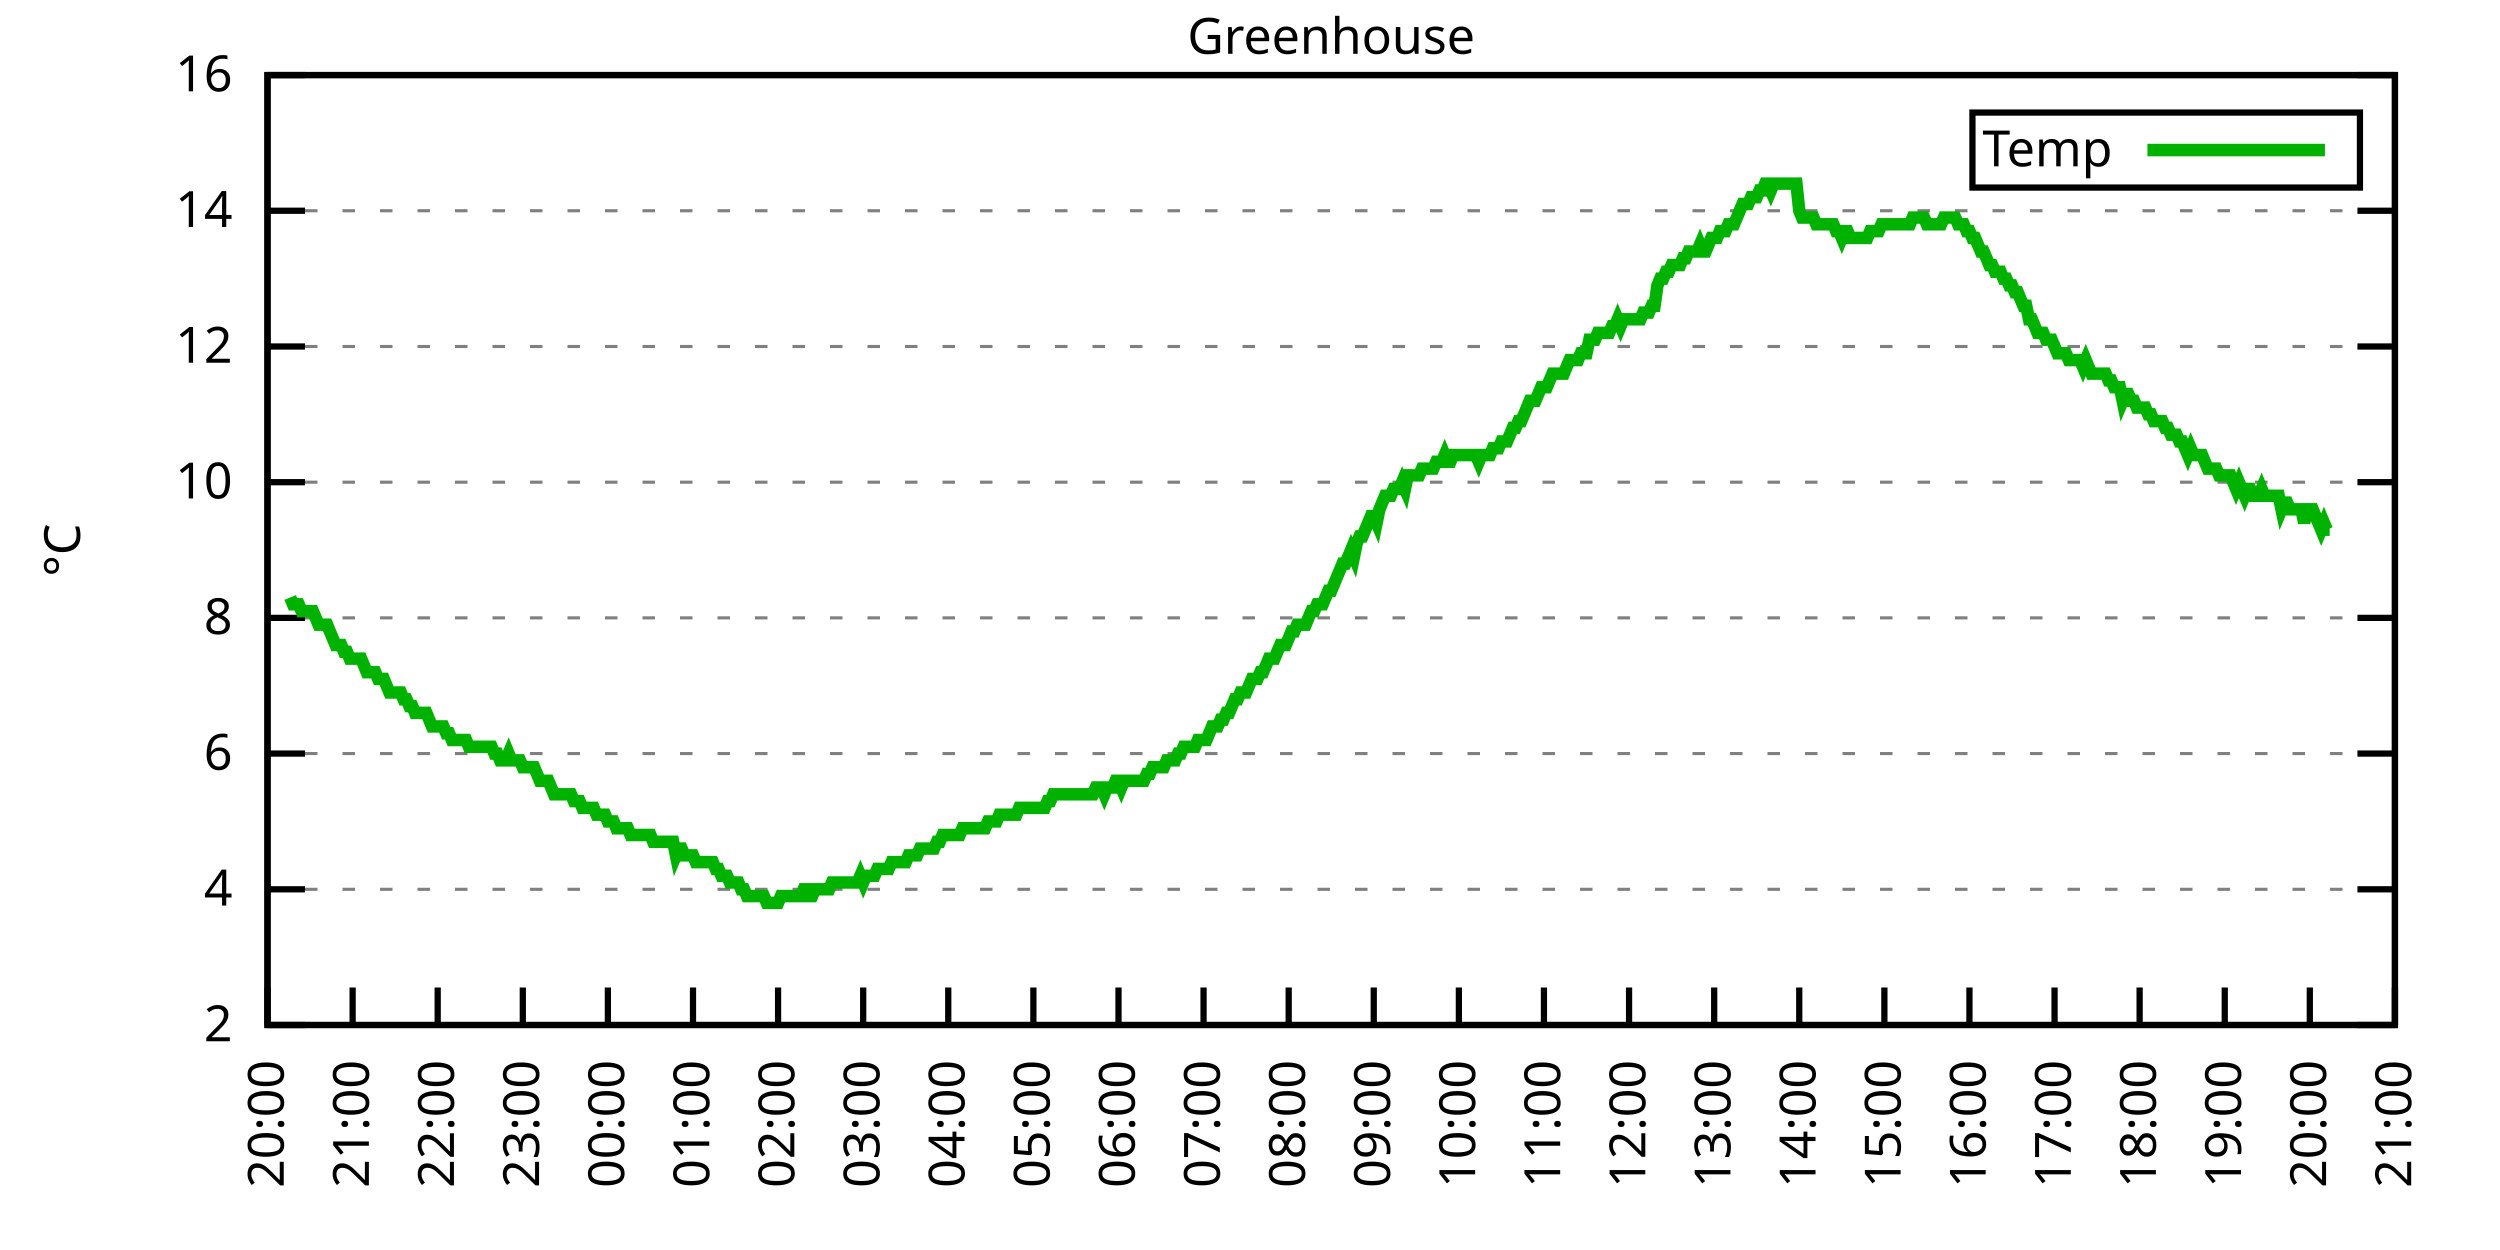
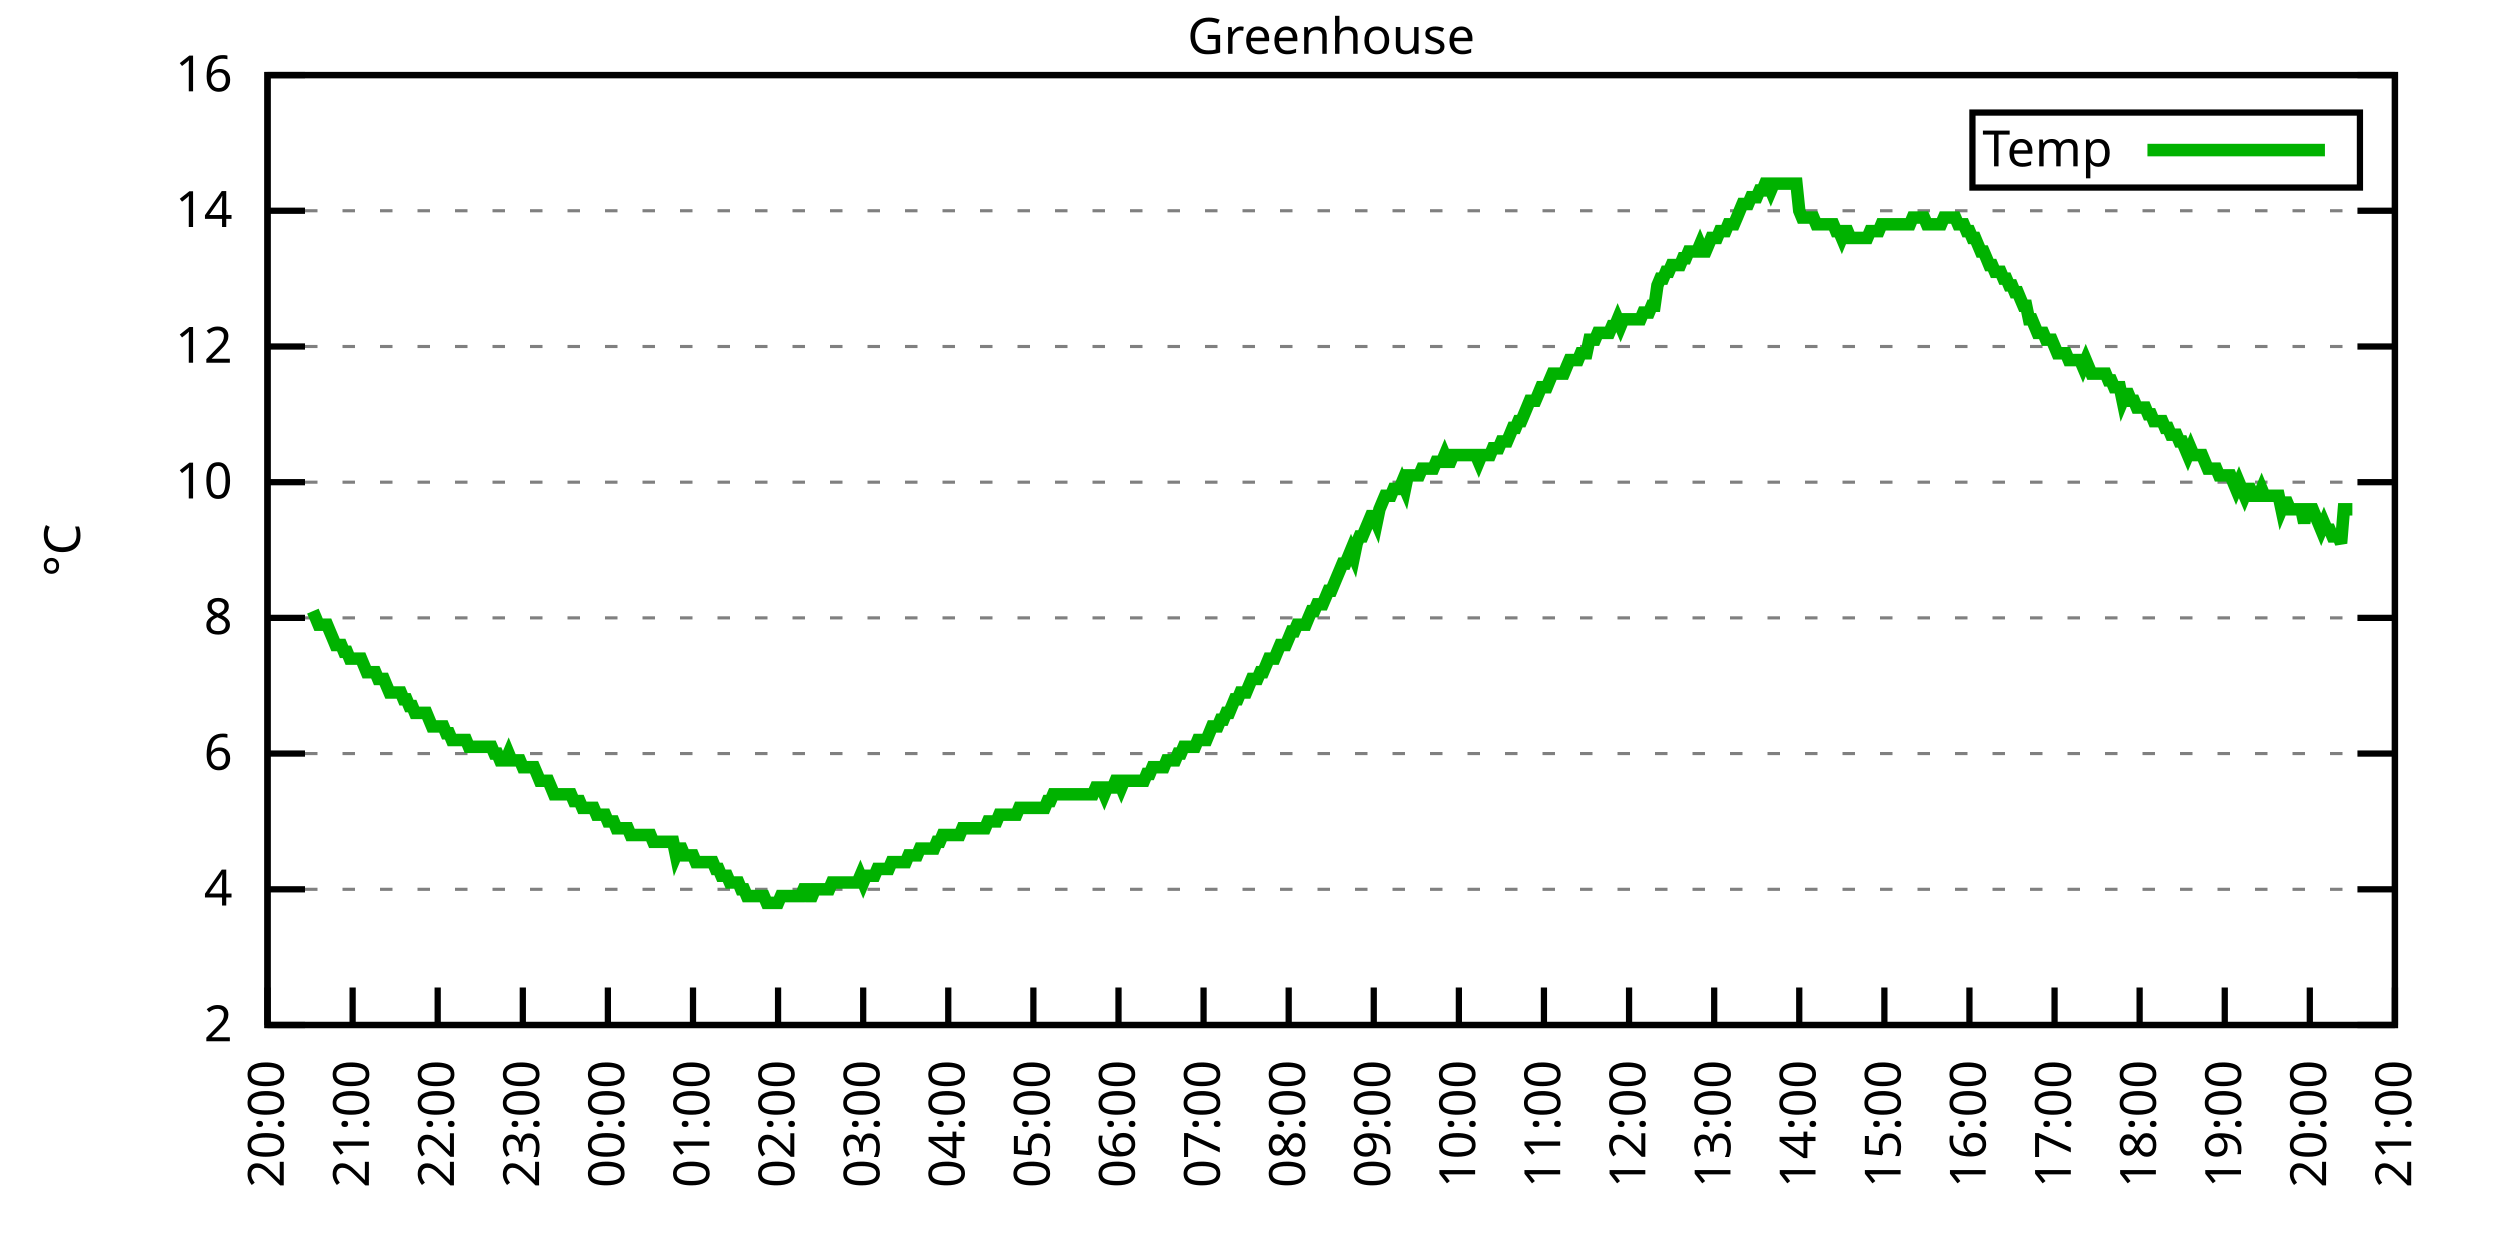
<svg xmlns="http://www.w3.org/2000/svg" xmlns:xlink="http://www.w3.org/1999/xlink" width="400" height="200" viewBox="0 0 400 200">
  <g id="gnuplot_canvas">
    <rect x="0" y="0" width="400" height="200" fill="none" />
    <defs>
      <circle id="gpDot" r="0.5" stroke-width="0.5" stroke="currentColor" />
      <path id="gpPt0" stroke-width="0.333" stroke="currentColor" d="M-1,0 h2 M0,-1 v2" />
      <path id="gpPt1" stroke-width="0.333" stroke="currentColor" d="M-1,-1 L1,1 M1,-1 L-1,1" />
      <path id="gpPt2" stroke-width="0.333" stroke="currentColor" d="M-1,0 L1,0 M0,-1 L0,1 M-1,-1 L1,1 M-1,1 L1,-1" />
      <rect id="gpPt3" stroke-width="0.333" stroke="currentColor" x="-1" y="-1" width="2" height="2" />
      <rect id="gpPt4" stroke-width="0.333" stroke="currentColor" fill="currentColor" x="-1" y="-1" width="2" height="2" />
      <circle id="gpPt5" stroke-width="0.333" stroke="currentColor" cx="0" cy="0" r="1" />
      <use xlink:href="#gpPt5" id="gpPt6" fill="currentColor" stroke="none" />
      <path id="gpPt7" stroke-width="0.333" stroke="currentColor" d="M0,-1.33 L-1.33,0.67 L1.33,0.67 z" />
      <use xlink:href="#gpPt7" id="gpPt8" fill="currentColor" stroke="none" />
      <use xlink:href="#gpPt7" id="gpPt9" stroke="currentColor" transform="rotate(180)" />
      <use xlink:href="#gpPt9" id="gpPt10" fill="currentColor" stroke="none" />
      <use xlink:href="#gpPt3" id="gpPt11" stroke="currentColor" transform="rotate(45)" />
      <use xlink:href="#gpPt11" id="gpPt12" fill="currentColor" stroke="none" />
      <path id="gpPt13" stroke-width="0.333" stroke="currentColor" d="M0,1.330 L1.265,0.411 L0.782,-1.067 L-0.782,-1.076 L-1.265,0.411 z" />
      <use xlink:href="#gpPt13" id="gpPt14" fill="currentColor" stroke="none" />
      <filter id="textbox" filterUnits="objectBoundingBox" x="0" y="0" height="1" width="1">
        <feFlood flood-color="white" flood-opacity="1" result="bgnd" />
        <feComposite in="SourceGraphic" in2="bgnd" operator="atop" />
      </filter>
      <filter id="greybox" filterUnits="objectBoundingBox" x="0" y="0" height="1" width="1">
        <feFlood flood-color="lightgrey" flood-opacity="1" result="grey" />
        <feComposite in="SourceGraphic" in2="grey" operator="atop" />
      </filter>
    </defs>
    <g fill="none" color="white" stroke="currentColor" stroke-width="1.00" stroke-linecap="butt" stroke-linejoin="miter">
</g>
    <g fill="none" color="black" stroke="currentColor" stroke-width="1.00" stroke-linecap="butt" stroke-linejoin="miter">
      <g stroke="none" shape-rendering="crispEdges">
        <polygon fill="rgb(255, 255, 255)" points="42.80,164.00 383.18,164.00 383.18,12.02 42.80,12.02 " />
      </g>
    </g>
    <g fill="none" color="black" stroke="currentColor" stroke-width="1.00" stroke-linecap="butt" stroke-linejoin="miter">
</g>
    <g fill="none" color="black" stroke="black" stroke-width="0.50" stroke-linecap="butt" stroke-linejoin="miter">
</g>
    <g fill="none" color="gray" stroke="currentColor" stroke-width="0.50" stroke-linecap="butt" stroke-linejoin="miter">
      <path stroke="gray" stroke-dasharray="2,4" class="gridline" d="M42.80,164.00 L383.19,164.00  " />
    </g>
    <g fill="none" color="gray" stroke="gray" stroke-width="1.00" stroke-linecap="butt" stroke-linejoin="miter">
</g>
    <g fill="none" color="black" stroke="currentColor" stroke-width="1.00" stroke-linecap="butt" stroke-linejoin="miter">
      <path stroke="black" d="M42.80,164.00 L48.80,164.00 M383.19,164.00 L377.19,164.00  " />
      <g transform="translate(37.20,166.60)" stroke="none" fill="black" font-family="Sans" font-size="8.00" text-anchor="end">
        <text>
          <tspan font-family="Sans"> 2</tspan>
        </text>
      </g>
    </g>
    <g fill="none" color="black" stroke="currentColor" stroke-width="1.00" stroke-linecap="butt" stroke-linejoin="miter">
</g>
    <g fill="none" color="black" stroke="black" stroke-width="0.50" stroke-linecap="butt" stroke-linejoin="miter">
</g>
    <g fill="none" color="gray" stroke="currentColor" stroke-width="0.50" stroke-linecap="butt" stroke-linejoin="miter">
      <path stroke="gray" stroke-dasharray="2,4" class="gridline" d="M42.80,142.29 L383.19,142.29  " />
    </g>
    <g fill="none" color="gray" stroke="gray" stroke-width="1.00" stroke-linecap="butt" stroke-linejoin="miter">
</g>
    <g fill="none" color="black" stroke="currentColor" stroke-width="1.00" stroke-linecap="butt" stroke-linejoin="miter">
      <path stroke="black" d="M42.80,142.29 L48.80,142.29 M383.19,142.29 L377.19,142.29  " />
      <g transform="translate(37.20,144.89)" stroke="none" fill="black" font-family="Sans" font-size="8.00" text-anchor="end">
        <text>
          <tspan font-family="Sans"> 4</tspan>
        </text>
      </g>
    </g>
    <g fill="none" color="black" stroke="currentColor" stroke-width="1.00" stroke-linecap="butt" stroke-linejoin="miter">
</g>
    <g fill="none" color="black" stroke="black" stroke-width="0.50" stroke-linecap="butt" stroke-linejoin="miter">
</g>
    <g fill="none" color="gray" stroke="currentColor" stroke-width="0.50" stroke-linecap="butt" stroke-linejoin="miter">
      <path stroke="gray" stroke-dasharray="2,4" class="gridline" d="M42.80,120.57 L383.19,120.57  " />
    </g>
    <g fill="none" color="gray" stroke="gray" stroke-width="1.00" stroke-linecap="butt" stroke-linejoin="miter">
</g>
    <g fill="none" color="black" stroke="currentColor" stroke-width="1.00" stroke-linecap="butt" stroke-linejoin="miter">
      <path stroke="black" d="M42.80,120.57 L48.80,120.57 M383.19,120.57 L377.19,120.57  " />
      <g transform="translate(37.20,123.17)" stroke="none" fill="black" font-family="Sans" font-size="8.00" text-anchor="end">
        <text>
          <tspan font-family="Sans"> 6</tspan>
        </text>
      </g>
    </g>
    <g fill="none" color="black" stroke="currentColor" stroke-width="1.00" stroke-linecap="butt" stroke-linejoin="miter">
</g>
    <g fill="none" color="black" stroke="black" stroke-width="0.50" stroke-linecap="butt" stroke-linejoin="miter">
</g>
    <g fill="none" color="gray" stroke="currentColor" stroke-width="0.50" stroke-linecap="butt" stroke-linejoin="miter">
      <path stroke="gray" stroke-dasharray="2,4" class="gridline" d="M42.80,98.86 L383.19,98.86  " />
    </g>
    <g fill="none" color="gray" stroke="gray" stroke-width="1.00" stroke-linecap="butt" stroke-linejoin="miter">
</g>
    <g fill="none" color="black" stroke="currentColor" stroke-width="1.00" stroke-linecap="butt" stroke-linejoin="miter">
      <path stroke="black" d="M42.80,98.86 L48.80,98.86 M383.19,98.86 L377.19,98.86  " />
      <g transform="translate(37.20,101.46)" stroke="none" fill="black" font-family="Sans" font-size="8.00" text-anchor="end">
        <text>
          <tspan font-family="Sans"> 8</tspan>
        </text>
      </g>
    </g>
    <g fill="none" color="black" stroke="currentColor" stroke-width="1.00" stroke-linecap="butt" stroke-linejoin="miter">
</g>
    <g fill="none" color="black" stroke="black" stroke-width="0.50" stroke-linecap="butt" stroke-linejoin="miter">
</g>
    <g fill="none" color="gray" stroke="currentColor" stroke-width="0.50" stroke-linecap="butt" stroke-linejoin="miter">
      <path stroke="gray" stroke-dasharray="2,4" class="gridline" d="M42.80,77.15 L383.19,77.15  " />
    </g>
    <g fill="none" color="gray" stroke="gray" stroke-width="1.00" stroke-linecap="butt" stroke-linejoin="miter">
</g>
    <g fill="none" color="black" stroke="currentColor" stroke-width="1.00" stroke-linecap="butt" stroke-linejoin="miter">
      <path stroke="black" d="M42.80,77.15 L48.80,77.15 M383.19,77.15 L377.19,77.15  " />
      <g transform="translate(37.20,79.75)" stroke="none" fill="black" font-family="Sans" font-size="8.00" text-anchor="end">
        <text>
          <tspan font-family="Sans"> 10</tspan>
        </text>
      </g>
    </g>
    <g fill="none" color="black" stroke="currentColor" stroke-width="1.00" stroke-linecap="butt" stroke-linejoin="miter">
</g>
    <g fill="none" color="black" stroke="black" stroke-width="0.50" stroke-linecap="butt" stroke-linejoin="miter">
</g>
    <g fill="none" color="gray" stroke="currentColor" stroke-width="0.50" stroke-linecap="butt" stroke-linejoin="miter">
      <path stroke="gray" stroke-dasharray="2,4" class="gridline" d="M42.80,55.44 L383.19,55.44  " />
    </g>
    <g fill="none" color="gray" stroke="gray" stroke-width="1.00" stroke-linecap="butt" stroke-linejoin="miter">
</g>
    <g fill="none" color="black" stroke="currentColor" stroke-width="1.00" stroke-linecap="butt" stroke-linejoin="miter">
      <path stroke="black" d="M42.80,55.44 L48.80,55.44 M383.19,55.44 L377.19,55.44  " />
      <g transform="translate(37.20,58.04)" stroke="none" fill="black" font-family="Sans" font-size="8.00" text-anchor="end">
        <text>
          <tspan font-family="Sans"> 12</tspan>
        </text>
      </g>
    </g>
    <g fill="none" color="black" stroke="currentColor" stroke-width="1.00" stroke-linecap="butt" stroke-linejoin="miter">
</g>
    <g fill="none" color="black" stroke="black" stroke-width="0.50" stroke-linecap="butt" stroke-linejoin="miter">
</g>
    <g fill="none" color="gray" stroke="currentColor" stroke-width="0.50" stroke-linecap="butt" stroke-linejoin="miter">
      <path stroke="gray" stroke-dasharray="2,4" class="gridline" d="M42.80,33.72 L383.19,33.72  " />
    </g>
    <g fill="none" color="gray" stroke="gray" stroke-width="1.00" stroke-linecap="butt" stroke-linejoin="miter">
</g>
    <g fill="none" color="black" stroke="currentColor" stroke-width="1.00" stroke-linecap="butt" stroke-linejoin="miter">
      <path stroke="black" d="M42.80,33.72 L48.80,33.72 M383.19,33.72 L377.19,33.72  " />
      <g transform="translate(37.20,36.32)" stroke="none" fill="black" font-family="Sans" font-size="8.00" text-anchor="end">
        <text>
          <tspan font-family="Sans"> 14</tspan>
        </text>
      </g>
    </g>
    <g fill="none" color="black" stroke="currentColor" stroke-width="1.00" stroke-linecap="butt" stroke-linejoin="miter">
</g>
    <g fill="none" color="black" stroke="black" stroke-width="0.50" stroke-linecap="butt" stroke-linejoin="miter">
</g>
    <g fill="none" color="gray" stroke="currentColor" stroke-width="0.50" stroke-linecap="butt" stroke-linejoin="miter">
      <path stroke="gray" stroke-dasharray="2,4" class="gridline" d="M42.80,12.01 L383.19,12.01  " />
    </g>
    <g fill="none" color="gray" stroke="gray" stroke-width="1.00" stroke-linecap="butt" stroke-linejoin="miter">
</g>
    <g fill="none" color="black" stroke="currentColor" stroke-width="1.00" stroke-linecap="butt" stroke-linejoin="miter">
      <path stroke="black" d="M42.80,12.01 L48.80,12.01 M383.19,12.01 L377.19,12.01  " />
      <g transform="translate(37.20,14.61)" stroke="none" fill="black" font-family="Sans" font-size="8.00" text-anchor="end">
        <text>
          <tspan font-family="Sans"> 16</tspan>
        </text>
      </g>
    </g>
    <g fill="none" color="black" stroke="currentColor" stroke-width="1.00" stroke-linecap="butt" stroke-linejoin="miter">
      <path stroke="black" d="M42.80,164.00 L42.80,158.00  " />
      <g transform="translate(45.40,169.60) rotate(270.00)" stroke="none" fill="black" font-family="Sans" font-size="8.00" text-anchor="end">
        <text>
          <tspan font-family="Sans">20:00</tspan>
        </text>
      </g>
    </g>
    <g fill="none" color="black" stroke="currentColor" stroke-width="1.00" stroke-linecap="butt" stroke-linejoin="miter">
      <path stroke="black" d="M56.42,164.00 L56.42,158.00  " />
      <g transform="translate(59.02,169.60) rotate(270.00)" stroke="none" fill="black" font-family="Sans" font-size="8.00" text-anchor="end">
        <text>
          <tspan font-family="Sans">21:00</tspan>
        </text>
      </g>
    </g>
    <g fill="none" color="black" stroke="currentColor" stroke-width="1.00" stroke-linecap="butt" stroke-linejoin="miter">
      <path stroke="black" d="M70.03,164.00 L70.03,158.00  " />
      <g transform="translate(72.63,169.60) rotate(270.00)" stroke="none" fill="black" font-family="Sans" font-size="8.00" text-anchor="end">
        <text>
          <tspan font-family="Sans">22:00</tspan>
        </text>
      </g>
    </g>
    <g fill="none" color="black" stroke="currentColor" stroke-width="1.00" stroke-linecap="butt" stroke-linejoin="miter">
      <path stroke="black" d="M83.65,164.00 L83.65,158.00  " />
      <g transform="translate(86.25,169.60) rotate(270.00)" stroke="none" fill="black" font-family="Sans" font-size="8.00" text-anchor="end">
        <text>
          <tspan font-family="Sans">23:00</tspan>
        </text>
      </g>
    </g>
    <g fill="none" color="black" stroke="currentColor" stroke-width="1.00" stroke-linecap="butt" stroke-linejoin="miter">
      <path stroke="black" d="M97.26,164.00 L97.26,158.00  " />
      <g transform="translate(99.86,169.60) rotate(270.00)" stroke="none" fill="black" font-family="Sans" font-size="8.00" text-anchor="end">
        <text>
          <tspan font-family="Sans">00:00</tspan>
        </text>
      </g>
    </g>
    <g fill="none" color="black" stroke="currentColor" stroke-width="1.00" stroke-linecap="butt" stroke-linejoin="miter">
      <path stroke="black" d="M110.88,164.00 L110.88,158.00  " />
      <g transform="translate(113.48,169.60) rotate(270.00)" stroke="none" fill="black" font-family="Sans" font-size="8.00" text-anchor="end">
        <text>
          <tspan font-family="Sans">01:00</tspan>
        </text>
      </g>
    </g>
    <g fill="none" color="black" stroke="currentColor" stroke-width="1.00" stroke-linecap="butt" stroke-linejoin="miter">
      <path stroke="black" d="M124.49,164.00 L124.49,158.00  " />
      <g transform="translate(127.09,169.60) rotate(270.00)" stroke="none" fill="black" font-family="Sans" font-size="8.00" text-anchor="end">
        <text>
          <tspan font-family="Sans">02:00</tspan>
        </text>
      </g>
    </g>
    <g fill="none" color="black" stroke="currentColor" stroke-width="1.00" stroke-linecap="butt" stroke-linejoin="miter">
      <path stroke="black" d="M138.11,164.00 L138.11,158.00  " />
      <g transform="translate(140.71,169.60) rotate(270.00)" stroke="none" fill="black" font-family="Sans" font-size="8.00" text-anchor="end">
        <text>
          <tspan font-family="Sans">03:00</tspan>
        </text>
      </g>
    </g>
    <g fill="none" color="black" stroke="currentColor" stroke-width="1.00" stroke-linecap="butt" stroke-linejoin="miter">
      <path stroke="black" d="M151.72,164.00 L151.72,158.00  " />
      <g transform="translate(154.32,169.60) rotate(270.00)" stroke="none" fill="black" font-family="Sans" font-size="8.00" text-anchor="end">
        <text>
          <tspan font-family="Sans">04:00</tspan>
        </text>
      </g>
    </g>
    <g fill="none" color="black" stroke="currentColor" stroke-width="1.00" stroke-linecap="butt" stroke-linejoin="miter">
      <path stroke="black" d="M165.34,164.00 L165.34,158.00  " />
      <g transform="translate(167.94,169.60) rotate(270.00)" stroke="none" fill="black" font-family="Sans" font-size="8.00" text-anchor="end">
        <text>
          <tspan font-family="Sans">05:00</tspan>
        </text>
      </g>
    </g>
    <g fill="none" color="black" stroke="currentColor" stroke-width="1.00" stroke-linecap="butt" stroke-linejoin="miter">
      <path stroke="black" d="M178.96,164.00 L178.96,158.00  " />
      <g transform="translate(181.56,169.60) rotate(270.00)" stroke="none" fill="black" font-family="Sans" font-size="8.00" text-anchor="end">
        <text>
          <tspan font-family="Sans">06:00</tspan>
        </text>
      </g>
    </g>
    <g fill="none" color="black" stroke="currentColor" stroke-width="1.00" stroke-linecap="butt" stroke-linejoin="miter">
      <path stroke="black" d="M192.57,164.00 L192.57,158.00  " />
      <g transform="translate(195.17,169.60) rotate(270.00)" stroke="none" fill="black" font-family="Sans" font-size="8.00" text-anchor="end">
        <text>
          <tspan font-family="Sans">07:00</tspan>
        </text>
      </g>
    </g>
    <g fill="none" color="black" stroke="currentColor" stroke-width="1.00" stroke-linecap="butt" stroke-linejoin="miter">
      <path stroke="black" d="M206.19,164.00 L206.19,158.00  " />
      <g transform="translate(208.79,169.60) rotate(270.00)" stroke="none" fill="black" font-family="Sans" font-size="8.00" text-anchor="end">
        <text>
          <tspan font-family="Sans">08:00</tspan>
        </text>
      </g>
    </g>
    <g fill="none" color="black" stroke="currentColor" stroke-width="1.00" stroke-linecap="butt" stroke-linejoin="miter">
      <path stroke="black" d="M219.80,164.00 L219.80,158.00  " />
      <g transform="translate(222.40,169.60) rotate(270.00)" stroke="none" fill="black" font-family="Sans" font-size="8.00" text-anchor="end">
        <text>
          <tspan font-family="Sans">09:00</tspan>
        </text>
      </g>
    </g>
    <g fill="none" color="black" stroke="currentColor" stroke-width="1.00" stroke-linecap="butt" stroke-linejoin="miter">
      <path stroke="black" d="M233.42,164.00 L233.42,158.00  " />
      <g transform="translate(236.02,169.60) rotate(270.00)" stroke="none" fill="black" font-family="Sans" font-size="8.00" text-anchor="end">
        <text>
          <tspan font-family="Sans">10:00</tspan>
        </text>
      </g>
    </g>
    <g fill="none" color="black" stroke="currentColor" stroke-width="1.00" stroke-linecap="butt" stroke-linejoin="miter">
      <path stroke="black" d="M247.03,164.00 L247.03,158.00  " />
      <g transform="translate(249.63,169.60) rotate(270.00)" stroke="none" fill="black" font-family="Sans" font-size="8.00" text-anchor="end">
        <text>
          <tspan font-family="Sans">11:00</tspan>
        </text>
      </g>
    </g>
    <g fill="none" color="black" stroke="currentColor" stroke-width="1.00" stroke-linecap="butt" stroke-linejoin="miter">
      <path stroke="black" d="M260.65,164.00 L260.65,158.00  " />
      <g transform="translate(263.25,169.60) rotate(270.00)" stroke="none" fill="black" font-family="Sans" font-size="8.00" text-anchor="end">
        <text>
          <tspan font-family="Sans">12:00</tspan>
        </text>
      </g>
    </g>
    <g fill="none" color="black" stroke="currentColor" stroke-width="1.00" stroke-linecap="butt" stroke-linejoin="miter">
      <path stroke="black" d="M274.27,164.00 L274.27,158.00  " />
      <g transform="translate(276.87,169.60) rotate(270.00)" stroke="none" fill="black" font-family="Sans" font-size="8.00" text-anchor="end">
        <text>
          <tspan font-family="Sans">13:00</tspan>
        </text>
      </g>
    </g>
    <g fill="none" color="black" stroke="currentColor" stroke-width="1.00" stroke-linecap="butt" stroke-linejoin="miter">
      <path stroke="black" d="M287.88,164.00 L287.88,158.00  " />
      <g transform="translate(290.48,169.60) rotate(270.00)" stroke="none" fill="black" font-family="Sans" font-size="8.00" text-anchor="end">
        <text>
          <tspan font-family="Sans">14:00</tspan>
        </text>
      </g>
    </g>
    <g fill="none" color="black" stroke="currentColor" stroke-width="1.00" stroke-linecap="butt" stroke-linejoin="miter">
      <path stroke="black" d="M301.50,164.00 L301.50,158.00  " />
      <g transform="translate(304.10,169.60) rotate(270.00)" stroke="none" fill="black" font-family="Sans" font-size="8.00" text-anchor="end">
        <text>
          <tspan font-family="Sans">15:00</tspan>
        </text>
      </g>
    </g>
    <g fill="none" color="black" stroke="currentColor" stroke-width="1.00" stroke-linecap="butt" stroke-linejoin="miter">
      <path stroke="black" d="M315.11,164.00 L315.11,158.00  " />
      <g transform="translate(317.71,169.60) rotate(270.00)" stroke="none" fill="black" font-family="Sans" font-size="8.00" text-anchor="end">
        <text>
          <tspan font-family="Sans">16:00</tspan>
        </text>
      </g>
    </g>
    <g fill="none" color="black" stroke="currentColor" stroke-width="1.00" stroke-linecap="butt" stroke-linejoin="miter">
      <path stroke="black" d="M328.73,164.00 L328.73,158.00  " />
      <g transform="translate(331.33,169.60) rotate(270.00)" stroke="none" fill="black" font-family="Sans" font-size="8.00" text-anchor="end">
        <text>
          <tspan font-family="Sans">17:00</tspan>
        </text>
      </g>
    </g>
    <g fill="none" color="black" stroke="currentColor" stroke-width="1.00" stroke-linecap="butt" stroke-linejoin="miter">
      <path stroke="black" d="M342.34,164.00 L342.34,158.00  " />
      <g transform="translate(344.94,169.60) rotate(270.00)" stroke="none" fill="black" font-family="Sans" font-size="8.00" text-anchor="end">
        <text>
          <tspan font-family="Sans">18:00</tspan>
        </text>
      </g>
    </g>
    <g fill="none" color="black" stroke="currentColor" stroke-width="1.00" stroke-linecap="butt" stroke-linejoin="miter">
      <path stroke="black" d="M355.96,164.00 L355.96,158.00  " />
      <g transform="translate(358.56,169.60) rotate(270.00)" stroke="none" fill="black" font-family="Sans" font-size="8.00" text-anchor="end">
        <text>
          <tspan font-family="Sans">19:00</tspan>
        </text>
      </g>
    </g>
    <g fill="none" color="black" stroke="currentColor" stroke-width="1.00" stroke-linecap="butt" stroke-linejoin="miter">
      <path stroke="black" d="M369.57,164.00 L369.57,158.00  " />
      <g transform="translate(372.17,169.60) rotate(270.00)" stroke="none" fill="black" font-family="Sans" font-size="8.00" text-anchor="end">
        <text>
          <tspan font-family="Sans">20:00</tspan>
        </text>
      </g>
    </g>
    <g fill="none" color="black" stroke="currentColor" stroke-width="1.00" stroke-linecap="butt" stroke-linejoin="miter">
      <path stroke="black" d="M383.19,164.00 L383.19,158.00  " />
      <g transform="translate(385.79,169.60) rotate(270.00)" stroke="none" fill="black" font-family="Sans" font-size="8.00" text-anchor="end">
        <text>
          <tspan font-family="Sans">21:00</tspan>
        </text>
      </g>
    </g>
    <g fill="none" color="black" stroke="currentColor" stroke-width="1.00" stroke-linecap="butt" stroke-linejoin="miter">
</g>
    <g fill="none" color="black" stroke="currentColor" stroke-width="1.00" stroke-linecap="butt" stroke-linejoin="miter">
      <path stroke="black" d="M42.80,12.01 L42.80,164.00 L383.19,164.00 L383.19,12.01 L42.80,12.01 Z  " />
    </g>
    <g fill="none" color="black" stroke="currentColor" stroke-width="1.00" stroke-linecap="butt" stroke-linejoin="miter">
</g>
    <g fill="none" color="black" stroke="currentColor" stroke-width="1.00" stroke-linecap="butt" stroke-linejoin="miter">
      <path stroke="black" d="M315.59,30.01 L315.59,18.01 L377.59,18.01 L377.59,30.01 L315.59,30.01 Z  " />
    </g>
    <g id="Greenhouse_plot_1">
      <g fill="none" color="white" stroke="black" stroke-width="2.00" stroke-linecap="butt" stroke-linejoin="miter">
</g>
      <g fill="none" color="black" stroke="currentColor" stroke-width="2.00" stroke-linecap="butt" stroke-linejoin="miter">
        <g transform="translate(337.99,26.61)" stroke="none" fill="black" font-family="Sans" font-size="8.00" text-anchor="end">
          <text>
            <tspan font-family="Sans">Temp</tspan>
          </text>
        </g>
      </g>
      <g fill="none" color="black" stroke="currentColor" stroke-width="2.00" stroke-linecap="butt" stroke-linejoin="miter">
-         <path stroke="rgb(  0, 178,   0)" d="M343.59,24.01 L371.99,24.01 M46.43,95.60 L46.88,96.69 L47.34,96.69 L47.79,96.69 L48.25,97.78 L48.70,97.78   L49.15,97.78 L49.61,97.78 L50.06,97.78 L50.52,98.86 L50.97,99.95 L51.42,99.95 L51.88,99.95 L52.33,99.95   L52.78,101.03 L53.24,102.12 L53.69,103.20 L54.15,103.20 L54.60,103.20 L55.05,104.29 L55.51,104.29 L55.96,105.38   L56.42,105.38 L56.87,105.38 L57.32,105.38 L57.78,105.38 L58.23,106.46 L58.68,107.55 L59.14,107.55 L59.59,107.55   L60.05,107.55 L60.50,108.63 L60.95,108.63 L61.41,108.63 L61.86,109.72 L62.32,110.80 L62.77,110.80 L63.22,110.80   L63.68,110.80 L64.13,110.80 L64.58,111.89 L65.04,111.89 L65.49,112.97 L65.95,112.97 L66.40,114.06 L66.85,114.06   L67.31,114.06 L67.76,114.06 L68.22,114.06 L68.67,115.15 L69.12,116.23 L69.58,116.23 L70.03,116.23 L70.49,116.23   L70.94,116.23 L71.39,117.32 L71.85,117.32 L72.30,118.40 L72.75,118.40 L73.21,118.40 L73.66,118.40 L74.12,118.40   L74.57,118.40 L75.02,119.49 L75.48,119.49 L75.93,119.49 L76.39,119.49 L76.84,119.49 L77.29,119.49 L77.75,119.49   L78.20,119.49 L78.65,119.49 L79.11,120.57 L79.56,120.57 L80.02,121.66 L80.47,121.66 L80.92,121.66 L81.38,120.57   L81.83,121.66 L82.29,121.66 L82.74,121.66 L83.19,121.66 L83.65,122.75 L84.10,122.75 L84.55,122.75 L85.01,122.75   L85.46,122.75 L85.92,123.83 L86.37,124.92 L86.82,124.92 L87.28,124.92 L87.73,124.92 L88.19,126.00 L88.64,127.09   L89.09,127.09 L89.55,127.09 L90.00,127.09 L90.45,127.09 L90.91,127.09 L91.36,127.09 L91.82,128.17 L92.27,128.17   L92.72,128.17 L93.18,129.26 L93.63,129.26 L94.09,129.26 L94.54,129.26 L94.99,129.26 L95.45,130.35 L95.90,130.35   L96.35,130.35 L96.81,130.35 L97.26,131.43 L97.72,131.43 L98.17,131.43 L98.62,132.52 L99.08,132.52 L99.53,132.52   L99.99,132.52 L100.44,132.52 L100.89,133.60 L101.35,133.60 L101.80,133.60 L102.25,133.60 L102.71,133.60 L103.16,133.60   L103.62,133.60 L104.07,133.60 L104.52,134.69 L104.98,134.69 L105.43,134.69 L105.89,134.69 L106.34,134.69 L106.79,134.69   L107.25,134.69 L107.70,134.69 L108.15,136.86 L108.61,135.77 L109.06,135.77 L109.52,136.86 L109.97,136.86 L110.42,136.86   L110.88,136.86 L111.33,137.94 L111.79,137.94 L112.24,137.94 L112.69,137.94 L113.15,137.94 L113.60,137.94 L114.05,137.94   L114.51,139.03 L114.96,139.03 L115.42,140.12 L115.87,140.12 L116.32,140.12 L116.78,141.20 L117.23,141.20 L117.69,141.20   L118.14,141.20 L118.59,142.29 L119.05,142.29 L119.50,143.37 L119.96,143.37 L120.41,143.37 L120.86,143.37 L121.32,143.37   L121.77,143.37 L122.22,143.37 L122.68,144.46 L123.13,144.46 L123.59,144.46 L124.04,144.46 L124.49,144.46 L124.95,143.37   L125.40,143.37 L125.86,143.37 L126.31,143.37 L126.76,143.37 L127.22,143.37 L127.67,143.37 L128.12,143.37 L128.58,142.29   L129.03,142.29 L129.49,143.37 L129.94,143.37 L130.39,142.29 L130.85,142.29 L131.30,142.29 L131.76,142.29 L132.21,142.29   L132.66,142.29 L133.12,141.20 L133.57,141.20 L134.02,141.20 L134.48,141.20 L134.93,141.20 L135.39,141.20 L135.84,141.20   L136.29,141.20 L136.75,141.20 L137.20,141.20 L137.66,140.12 L138.11,141.20 L138.56,140.12 L139.02,140.12 L139.47,140.12   L139.92,140.12 L140.38,139.03 L140.83,139.03 L141.29,139.03 L141.74,139.03 L142.19,139.03 L142.65,137.94 L143.10,137.94   L143.56,137.94 L144.01,137.94 L144.46,137.94 L144.92,137.94 L145.37,136.86 L145.82,136.86 L146.28,136.86 L146.73,136.86   L147.19,135.77 L147.64,135.77 L148.09,135.77 L148.55,135.77 L149.00,135.77 L149.46,135.77 L149.91,134.69 L150.36,134.69   L150.82,133.60 L151.27,133.60 L151.72,133.60 L152.18,133.60 L152.63,133.60 L153.09,133.60 L153.54,133.60 L153.99,132.52   L154.45,132.52 L154.90,132.52 L155.36,132.52 L155.81,132.52 L156.26,132.52 L156.72,132.52 L157.17,132.52 L157.62,132.52   L158.08,131.43 L158.53,131.43 L158.99,131.43 L159.44,131.43 L159.89,130.35 L160.35,130.35 L160.80,130.35 L161.26,130.35   L161.71,130.35 L162.16,130.35 L162.62,130.35 L163.07,129.26 L163.52,129.26 L163.98,129.26 L164.43,129.26 L164.89,129.26   L165.34,129.26 L165.79,129.26 L166.25,129.26 L166.70,129.26 L167.16,129.26 L167.61,128.17 L168.06,128.17 L168.52,127.09   L168.97,127.09 L169.43,127.09 L169.88,127.09 L170.33,127.09 L170.79,127.09 L171.24,127.09 L171.69,127.09 L172.15,127.09   L172.60,127.09 L173.06,127.09 L173.51,127.09 L173.96,127.09 L174.42,127.09 L174.87,127.09 L175.33,126.00 L175.78,126.00   L176.23,126.00 L176.69,127.09 L177.14,126.00 L177.59,126.00 L178.05,126.00 L178.50,124.92 L178.96,124.92 L179.41,126.00   L179.86,124.92 L180.32,124.92 L180.77,124.92 L181.23,124.92 L181.68,124.92 L182.13,124.92 L182.59,124.92 L183.04,124.92   L183.49,123.83 L183.95,123.83 L184.40,122.75 L184.86,122.75 L185.31,122.75 L185.76,122.75 L186.22,122.75 L186.67,121.66   L187.13,121.66 L187.58,121.66 L188.03,121.66 L188.49,120.57 L188.94,120.57 L189.39,119.49 L189.85,119.49 L190.30,119.49   L190.76,119.49 L191.21,119.49 L191.66,118.40 L192.12,118.40 L192.57,118.40 L193.03,118.40 L193.48,117.32 L193.93,116.23   L194.39,116.23 L194.84,116.23 L195.29,115.15 L195.75,115.15 L196.20,114.06 L196.66,114.06 L197.11,112.97 L197.56,111.89   L198.02,111.89 L198.47,110.80 L198.93,110.80 L199.38,110.80 L199.83,109.72 L200.29,108.63 L200.74,108.63 L201.19,108.63   L201.65,107.55 L202.10,107.55 L202.56,106.46 L203.01,105.38 L203.46,105.38 L203.92,105.38 L204.37,104.29 L204.83,103.20   L205.28,103.20 L205.73,103.20 L206.19,102.12 L206.64,101.03 L207.09,101.03 L207.55,99.95 L208.00,99.95 L208.46,99.95   L208.91,99.95 L209.36,98.86 L209.82,97.78 L210.27,97.78 L210.73,96.69 L211.18,96.69 L211.63,96.69 L212.09,95.60   L212.54,94.52 L213.00,94.52 L213.45,93.43 L213.90,92.35 L214.36,91.26 L214.81,90.18 L215.26,90.18 L215.72,89.09   L216.17,88.00 L216.63,89.09 L217.08,86.92 L217.53,85.83 L217.99,85.83 L218.44,84.75 L218.90,83.66 L219.35,82.58   L219.80,82.58 L220.26,83.66 L220.71,81.49 L221.16,80.41 L221.62,79.32 L222.07,79.32 L222.53,79.32 L222.98,78.23   L223.43,78.23 L223.89,78.23 L224.34,77.15 L224.80,78.23 L225.25,76.06 L225.70,76.06 L226.16,76.06 L226.61,76.06   L227.06,76.06 L227.52,74.98 L227.97,74.98 L228.43,74.98 L228.88,74.98 L229.33,74.98 L229.79,73.89 L230.24,73.89   L230.70,73.89 L231.15,72.81 L231.60,73.89 L232.06,73.89 L232.51,72.81 L232.96,72.81 L233.42,72.81 L233.87,72.81   L234.33,72.81 L234.78,72.81 L235.23,72.81 L235.69,72.81 L236.14,72.81 L236.60,73.89 L237.05,72.81 L237.50,72.81   L237.96,72.81 L238.41,72.81 L238.86,71.72 L239.32,71.72 L239.77,71.72 L240.23,70.63 L240.68,70.63 L241.13,70.63   L241.59,69.55 L242.04,68.46 L242.50,68.46 L242.95,67.38 L243.40,67.38 L243.86,66.29 L244.31,65.21 L244.76,64.12   L245.22,64.12 L245.67,64.12 L246.13,63.04 L246.58,61.95 L247.03,61.95 L247.49,61.95 L247.94,60.86 L248.40,59.78   L248.85,59.78 L249.30,59.78 L249.76,59.78 L250.21,59.78 L250.66,58.69 L251.12,57.61 L251.57,57.61 L252.03,57.61   L252.48,57.61 L252.93,56.52 L253.39,56.52 L253.84,56.52 L254.30,54.35 L254.75,54.35 L255.20,54.35 L255.66,53.26   L256.11,53.26 L256.56,53.26 L257.02,53.26 L257.47,53.26 L257.93,52.18 L258.38,52.18 L258.83,51.09 L259.29,52.18   L259.74,51.09 L260.20,51.09 L260.65,51.09 L261.10,51.09 L261.56,51.09 L262.01,51.09 L262.47,51.09 L262.92,50.01   L263.37,50.01 L263.83,50.01 L264.28,48.92 L264.73,48.92 L265.19,45.66 L265.64,44.58 L266.10,44.58 L266.55,43.49   L267.00,43.49 L267.46,42.41 L267.91,42.41 L268.37,42.41 L268.82,42.41 L269.27,41.32 L269.73,41.32 L270.18,40.24   L270.63,40.24 L271.09,40.24 L271.54,40.24 L272.00,39.15 L272.45,40.24 L272.90,40.24 L273.36,39.15 L273.81,38.07   L274.27,38.07 L274.72,38.07 L275.17,36.98 L275.63,36.98 L276.08,36.98 L276.53,35.89 L276.99,35.89 L277.44,35.89   L277.90,34.81 L278.35,33.72 L278.80,32.64 L279.26,32.64 L279.71,32.64 L280.17,31.55 L280.62,31.55 L281.07,31.55   L281.53,30.47 L281.98,30.47 L282.43,29.38 L282.89,29.38 L283.34,30.47 L283.80,29.38 L284.25,29.38 L284.70,29.38   L285.16,29.38 L285.61,29.38 L286.07,29.38 L286.52,29.38 L286.97,29.38 L287.43,29.38 L287.88,33.72 L288.33,34.81   L288.79,34.81 L289.24,34.81 L289.70,34.81 L290.15,34.81 L290.60,35.89 L291.06,35.89 L291.51,35.89 L291.97,35.89   L292.42,35.89 L292.87,35.89 L293.33,35.89 L293.78,36.98 L294.23,36.98 L294.69,38.07 L295.14,36.98 L295.60,36.98   L296.05,38.07 L296.50,38.07 L296.96,38.07 L297.41,38.07 L297.87,38.07 L298.32,38.07 L298.77,38.07 L299.23,36.98   L299.68,36.98 L300.13,36.98 L300.59,36.98 L301.04,35.89 L301.50,35.89 L301.95,35.89 L302.40,35.89 L302.86,35.89   L303.31,35.89 L303.77,35.89 L304.22,35.89 L304.67,35.89 L305.13,35.89 L305.58,35.89 L306.03,34.81 L306.49,34.81   L306.94,34.81 L307.40,34.81 L307.85,34.81 L308.30,35.89 L308.76,35.89 L309.21,35.89 L309.67,35.89 L310.12,35.89   L310.57,35.89 L311.03,34.81 L311.48,34.81 L311.94,34.81 L312.39,34.81 L312.84,34.81 L313.30,35.89 L313.75,35.89   L314.20,35.89 L314.66,36.98 L315.11,36.98 L315.57,38.07 L316.02,38.07 L316.47,39.15 L316.93,40.24 L317.38,40.24   L317.84,41.32 L318.29,42.41 L318.74,42.41 L319.20,43.49 L319.65,43.49 L320.10,43.49 L320.56,44.58 L321.01,44.58   L321.47,45.66 L321.92,45.66 L322.37,46.75 L322.83,46.75 L323.28,47.84 L323.74,48.92 L324.19,48.92 L324.64,51.09   L325.10,51.09 L325.55,52.18 L326.00,53.26 L326.46,53.26 L326.91,53.26 L327.37,54.35 L327.82,54.35 L328.27,54.35   L328.73,55.44 L329.18,56.52 L329.64,56.52 L330.09,56.52 L330.54,56.52 L331.00,57.61 L331.45,57.61 L331.90,57.61   L332.36,57.61 L332.81,57.61 L333.27,58.69 L333.72,57.61 L334.17,58.69 L334.63,59.78 L335.08,59.78 L335.54,59.78   L335.99,59.78 L336.44,59.78 L336.90,59.78 L337.35,60.86 L337.80,60.86 L338.26,61.95 L338.71,61.95 L339.17,61.95   L339.62,64.12 L340.07,63.04 L340.53,63.04 L340.98,64.12 L341.44,64.12 L341.89,65.21 L342.34,65.21 L342.80,65.21   L343.25,65.21 L343.70,66.29 L344.16,66.29 L344.61,67.38 L345.07,67.38 L345.52,67.38 L345.97,67.38 L346.43,68.46   L346.88,68.46 L347.34,69.55 L347.79,69.55 L348.24,69.55 L348.70,70.63 L349.15,70.63 L349.60,71.72 L350.06,72.81   L350.51,71.72 L350.97,72.81 L351.42,72.81 L351.87,72.81 L352.33,72.81 L352.78,73.89 L353.24,74.98 L353.69,74.98   L354.14,74.98 L354.60,74.98 L355.05,76.06 L355.50,76.06 L355.96,76.06 L356.41,76.06 L356.87,76.06 L357.32,77.15   L357.77,78.23 L358.23,77.15 L358.68,78.23 L359.14,79.32 L359.59,78.23 L360.04,78.23 L360.50,79.32 L360.95,79.32   L361.41,79.32 L361.86,78.23 L362.31,79.32 L362.77,79.32 L363.22,79.32 L363.67,79.32 L364.13,79.32 L364.58,79.32   L365.04,81.49 L365.49,80.41 L365.94,80.41 L366.40,81.49 L366.85,81.49 L367.31,81.49 L367.76,81.49 L368.21,81.49   L368.67,83.66 L369.12,81.49 L369.57,81.49 L370.03,81.49 L370.48,82.58 L370.94,83.66 L371.39,84.75 L371.84,83.66   L372.30,84.75 L372.75,84.75  " />
+         <path stroke="rgb(  0, 178,   0)" d="M343.59,24.01 L371.99,24.01 M50.06,97.78 L50.52,98.86 L50.97,99.95 L51.42,99.95 L51.88,99.95 L52.33,99.95   L52.78,101.03 L53.24,102.12 L53.69,103.20 L54.15,103.20 L54.60,103.20 L55.05,104.29 L55.51,104.29 L55.96,105.38   L56.42,105.38 L56.87,105.38 L57.32,105.38 L57.78,105.38 L58.23,106.46 L58.68,107.55 L59.14,107.55 L59.59,107.55   L60.05,107.55 L60.50,108.63 L60.95,108.63 L61.41,108.63 L61.86,109.72 L62.32,110.80 L62.77,110.80 L63.22,110.80   L63.68,110.80 L64.13,110.80 L64.58,111.89 L65.04,111.89 L65.49,112.97 L65.95,112.97 L66.40,114.06 L66.85,114.06   L67.31,114.06 L67.76,114.06 L68.22,114.06 L68.67,115.15 L69.12,116.23 L69.58,116.23 L70.03,116.23 L70.49,116.23   L70.94,116.23 L71.39,117.32 L71.85,117.32 L72.30,118.40 L72.75,118.40 L73.21,118.40 L73.66,118.40 L74.12,118.40   L74.57,118.40 L75.02,119.49 L75.48,119.49 L75.93,119.49 L76.39,119.49 L76.84,119.49 L77.29,119.49 L77.75,119.49   L78.20,119.49 L78.65,119.49 L79.11,120.57 L79.56,120.57 L80.02,121.66 L80.47,121.66 L80.92,121.66 L81.38,120.57   L81.83,121.66 L82.29,121.66 L82.74,121.66 L83.19,121.66 L83.65,122.75 L84.10,122.75 L84.55,122.75 L85.01,122.75   L85.46,122.75 L85.92,123.83 L86.37,124.92 L86.82,124.92 L87.28,124.92 L87.73,124.92 L88.19,126.00 L88.64,127.09   L89.09,127.09 L89.55,127.09 L90.00,127.09 L90.45,127.09 L90.91,127.09 L91.36,127.09 L91.82,128.17 L92.27,128.17   L92.72,128.17 L93.18,129.26 L93.63,129.26 L94.09,129.26 L94.54,129.26 L94.99,129.26 L95.45,130.35 L95.90,130.35   L96.35,130.35 L96.81,130.35 L97.26,131.43 L97.72,131.43 L98.17,131.43 L98.62,132.52 L99.08,132.52 L99.53,132.52   L99.99,132.52 L100.44,132.52 L100.89,133.60 L101.35,133.60 L101.80,133.60 L102.25,133.60 L102.71,133.60 L103.16,133.60   L103.62,133.60 L104.07,133.60 L104.52,134.69 L104.98,134.69 L105.43,134.69 L105.89,134.69 L106.34,134.69 L106.79,134.69   L107.25,134.69 L107.70,134.69 L108.15,136.86 L108.61,135.77 L109.06,135.77 L109.52,136.86 L109.97,136.86 L110.42,136.86   L110.88,136.86 L111.33,137.94 L111.79,137.94 L112.24,137.94 L112.69,137.94 L113.15,137.94 L113.60,137.94 L114.05,137.94   L114.51,139.03 L114.96,139.03 L115.42,140.12 L115.87,140.12 L116.32,140.12 L116.78,141.20 L117.23,141.20 L117.69,141.20   L118.14,141.20 L118.59,142.29 L119.05,142.29 L119.50,143.37 L119.96,143.37 L120.41,143.37 L120.86,143.37 L121.32,143.37   L121.77,143.37 L122.22,143.37 L122.68,144.46 L123.13,144.46 L123.59,144.46 L124.04,144.46 L124.49,144.46 L124.95,143.37   L125.40,143.37 L125.86,143.37 L126.31,143.37 L126.76,143.37 L127.22,143.37 L127.67,143.37 L128.12,143.37 L128.58,142.29   L129.03,142.29 L129.49,143.37 L129.94,143.37 L130.39,142.29 L130.85,142.29 L131.30,142.29 L131.76,142.29 L132.21,142.29   L132.66,142.29 L133.12,141.20 L133.57,141.20 L134.02,141.20 L134.48,141.20 L134.93,141.20 L135.39,141.20 L135.84,141.20   L136.29,141.20 L136.75,141.20 L137.20,141.20 L137.66,140.12 L138.11,141.20 L138.56,140.12 L139.02,140.12 L139.47,140.12   L139.92,140.12 L140.38,139.03 L140.83,139.03 L141.29,139.03 L141.74,139.03 L142.19,139.03 L142.65,137.94 L143.10,137.94   L143.56,137.94 L144.01,137.94 L144.46,137.94 L144.92,137.94 L145.37,136.86 L145.82,136.86 L146.28,136.86 L146.73,136.86   L147.19,135.77 L147.64,135.77 L148.09,135.77 L148.55,135.77 L149.00,135.77 L149.46,135.77 L149.91,134.69 L150.36,134.69   L150.82,133.60 L151.27,133.60 L151.72,133.60 L152.18,133.60 L152.63,133.60 L153.09,133.60 L153.54,133.60 L153.99,132.52   L154.45,132.52 L154.90,132.52 L155.36,132.52 L155.81,132.52 L156.26,132.52 L156.72,132.52 L157.17,132.52 L157.62,132.52   L158.08,131.43 L158.53,131.43 L158.99,131.43 L159.44,131.43 L159.89,130.35 L160.35,130.35 L160.80,130.35 L161.26,130.35   L161.71,130.35 L162.16,130.35 L162.62,130.35 L163.07,129.26 L163.52,129.26 L163.98,129.26 L164.43,129.26 L164.89,129.26   L165.34,129.26 L165.79,129.26 L166.25,129.26 L166.70,129.26 L167.16,129.26 L167.61,128.17 L168.06,128.17 L168.52,127.09   L168.97,127.09 L169.43,127.09 L169.88,127.09 L170.33,127.09 L170.79,127.09 L171.24,127.09 L171.69,127.09 L172.15,127.09   L172.60,127.09 L173.06,127.09 L173.51,127.09 L173.96,127.09 L174.42,127.09 L174.87,127.09 L175.33,126.00 L175.78,126.00   L176.23,126.00 L176.69,127.09 L177.14,126.00 L177.59,126.00 L178.05,126.00 L178.50,124.92 L178.96,124.92 L179.41,126.00   L179.86,124.92 L180.32,124.92 L180.77,124.92 L181.23,124.92 L181.68,124.92 L182.13,124.92 L182.59,124.92 L183.04,124.92   L183.49,123.83 L183.95,123.83 L184.40,122.75 L184.86,122.75 L185.31,122.75 L185.76,122.75 L186.22,122.75 L186.67,121.66   L187.13,121.66 L187.58,121.66 L188.03,121.66 L188.49,120.57 L188.94,120.57 L189.39,119.49 L189.85,119.49 L190.30,119.49   L190.76,119.49 L191.21,119.49 L191.66,118.40 L192.12,118.40 L192.57,118.40 L193.03,118.40 L193.48,117.32 L193.93,116.23   L194.39,116.23 L194.84,116.23 L195.29,115.15 L195.75,115.15 L196.20,114.06 L196.66,114.06 L197.11,112.97 L197.56,111.89   L198.02,111.89 L198.47,110.80 L198.93,110.80 L199.38,110.80 L199.83,109.72 L200.29,108.63 L200.74,108.63 L201.19,108.63   L201.65,107.55 L202.10,107.55 L202.56,106.46 L203.01,105.38 L203.46,105.38 L203.92,105.38 L204.37,104.29 L204.83,103.20   L205.28,103.20 L205.73,103.20 L206.19,102.12 L206.64,101.03 L207.09,101.03 L207.55,99.95 L208.00,99.95 L208.46,99.95   L208.91,99.95 L209.36,98.86 L209.82,97.78 L210.27,97.78 L210.73,96.69 L211.18,96.69 L211.63,96.69 L212.09,95.60   L212.54,94.52 L213.00,94.52 L213.45,93.43 L213.90,92.35 L214.36,91.26 L214.81,90.18 L215.26,90.18 L215.72,89.09   L216.17,88.00 L216.63,89.09 L217.08,86.92 L217.53,85.83 L217.99,85.83 L218.44,84.75 L218.90,83.66 L219.35,82.58   L219.80,82.58 L220.26,83.66 L220.71,81.49 L221.16,80.41 L221.62,79.32 L222.07,79.32 L222.53,79.32 L222.98,78.23   L223.43,78.23 L223.89,78.23 L224.34,77.15 L224.80,78.23 L225.25,76.06 L225.70,76.06 L226.16,76.06 L226.61,76.06   L227.06,76.06 L227.52,74.98 L227.97,74.98 L228.43,74.98 L228.88,74.98 L229.33,74.98 L229.79,73.89 L230.24,73.89   L230.70,73.89 L231.15,72.81 L231.60,73.89 L232.06,73.89 L232.51,72.81 L232.96,72.81 L233.42,72.81 L233.87,72.81   L234.33,72.81 L234.78,72.81 L235.23,72.81 L235.69,72.81 L236.14,72.81 L236.60,73.89 L237.05,72.81 L237.50,72.81   L237.96,72.81 L238.41,72.81 L238.86,71.72 L239.32,71.72 L239.77,71.72 L240.23,70.63 L240.68,70.63 L241.13,70.63   L241.59,69.55 L242.04,68.46 L242.50,68.46 L242.95,67.38 L243.40,67.38 L243.86,66.29 L244.31,65.21 L244.76,64.12   L245.22,64.12 L245.67,64.12 L246.13,63.04 L246.58,61.95 L247.03,61.95 L247.49,61.95 L247.94,60.86 L248.40,59.78   L248.85,59.78 L249.30,59.78 L249.76,59.78 L250.21,59.78 L250.66,58.69 L251.12,57.61 L251.57,57.61 L252.03,57.61   L252.48,57.61 L252.93,56.52 L253.39,56.52 L253.84,56.52 L254.30,54.35 L254.75,54.35 L255.20,54.35 L255.66,53.26   L256.11,53.26 L256.56,53.26 L257.02,53.26 L257.47,53.26 L257.93,52.18 L258.38,52.18 L258.83,51.09 L259.29,52.18   L259.74,51.09 L260.20,51.09 L260.65,51.09 L261.10,51.09 L261.56,51.09 L262.01,51.09 L262.47,51.09 L262.92,50.01   L263.37,50.01 L263.83,50.01 L264.28,48.92 L264.73,48.92 L265.19,45.66 L265.64,44.58 L266.10,44.58 L266.55,43.49   L267.00,43.49 L267.46,42.41 L267.91,42.41 L268.37,42.41 L268.82,42.41 L269.27,41.32 L269.73,41.32 L270.18,40.24   L270.63,40.24 L271.09,40.24 L271.54,40.24 L272.00,39.15 L272.45,40.24 L272.90,40.24 L273.36,39.15 L273.81,38.07   L274.27,38.07 L274.72,38.07 L275.17,36.98 L275.63,36.98 L276.08,36.98 L276.53,35.89 L276.99,35.89 L277.44,35.89   L277.90,34.81 L278.35,33.72 L278.80,32.64 L279.26,32.64 L279.71,32.64 L280.17,31.55 L280.62,31.55 L281.07,31.55   L281.53,30.47 L281.98,30.47 L282.43,29.38 L282.89,29.38 L283.34,30.47 L283.80,29.38 L284.25,29.38 L284.70,29.38   L285.16,29.38 L285.61,29.38 L286.07,29.38 L286.52,29.38 L286.97,29.38 L287.43,29.38 L287.88,33.72 L288.33,34.81   L288.79,34.81 L289.24,34.81 L289.70,34.81 L290.15,34.81 L290.60,35.89 L291.06,35.89 L291.51,35.89 L291.97,35.89   L292.42,35.89 L292.87,35.89 L293.33,35.89 L293.78,36.98 L294.23,36.98 L294.69,38.07 L295.14,36.98 L295.60,36.98   L296.05,38.07 L296.50,38.07 L296.96,38.07 L297.41,38.07 L297.87,38.07 L298.32,38.07 L298.77,38.07 L299.23,36.98   L299.68,36.98 L300.13,36.98 L300.59,36.98 L301.04,35.89 L301.50,35.89 L301.95,35.89 L302.40,35.89 L302.86,35.89   L303.31,35.89 L303.77,35.89 L304.22,35.89 L304.67,35.89 L305.13,35.89 L305.58,35.89 L306.03,34.81 L306.49,34.81   L306.94,34.81 L307.40,34.81 L307.85,34.81 L308.30,35.89 L308.76,35.89 L309.21,35.89 L309.67,35.89 L310.12,35.89   L310.57,35.89 L311.03,34.81 L311.48,34.81 L311.94,34.81 L312.39,34.81 L312.84,34.81 L313.30,35.89 L313.75,35.89   L314.20,35.89 L314.66,36.98 L315.11,36.98 L315.57,38.07 L316.02,38.07 L316.47,39.15 L316.93,40.24 L317.38,40.24   L317.84,41.32 L318.29,42.41 L318.74,42.41 L319.20,43.49 L319.65,43.49 L320.10,43.49 L320.56,44.58 L321.01,44.58   L321.47,45.66 L321.92,45.66 L322.37,46.75 L322.83,46.75 L323.28,47.84 L323.74,48.92 L324.19,48.92 L324.64,51.09   L325.10,51.09 L325.55,52.18 L326.00,53.26 L326.46,53.26 L326.91,53.26 L327.37,54.35 L327.82,54.35 L328.27,54.35   L328.73,55.44 L329.18,56.52 L329.64,56.52 L330.09,56.52 L330.54,56.52 L331.00,57.61 L331.45,57.61 L331.90,57.61   L332.36,57.61 L332.81,57.61 L333.27,58.69 L333.72,57.61 L334.17,58.69 L334.63,59.78 L335.08,59.78 L335.54,59.78   L335.99,59.78 L336.44,59.78 L336.90,59.78 L337.35,60.86 L337.80,60.86 L338.26,61.95 L338.71,61.95 L339.17,61.95   L339.62,64.12 L340.07,63.04 L340.53,63.04 L340.98,64.12 L341.44,64.12 L341.89,65.21 L342.34,65.21 L342.80,65.21   L343.25,65.21 L343.70,66.29 L344.16,66.29 L344.61,67.38 L345.07,67.38 L345.52,67.38 L345.97,67.38 L346.43,68.46   L346.88,68.46 L347.34,69.55 L347.79,69.55 L348.24,69.55 L348.70,70.63 L349.15,70.63 L349.60,71.72 L350.06,72.81   L350.51,71.72 L350.97,72.81 L351.42,72.81 L351.87,72.81 L352.33,72.81 L352.78,73.89 L353.24,74.98 L353.69,74.98   L354.14,74.98 L354.60,74.98 L355.05,76.06 L355.50,76.06 L355.96,76.06 L356.41,76.06 L356.87,76.06 L357.32,77.15   L357.77,78.23 L358.23,77.15 L358.68,78.23 L359.14,79.32 L359.59,78.23 L360.04,78.23 L360.50,79.32 L360.95,79.32   L361.41,79.32 L361.86,78.23 L362.31,79.32 L362.77,79.32 L363.22,79.32 L363.67,79.32 L364.13,79.32 L364.58,79.32   L365.04,81.49 L365.49,80.41 L365.94,80.41 L366.40,81.49 L366.85,81.49 L367.31,81.49 L367.76,81.49 L368.21,81.49   L368.67,83.66 L369.12,81.49 L369.57,81.49 L370.03,81.49 L370.48,82.58 L370.94,83.66 L371.39,84.75 L371.84,83.66   L372.30,84.75 L372.75,84.75 L373.21,85.83 L373.66,85.83 L374.11,85.83 L374.57,86.92 L375.02,81.49 L375.47,81.49   L375.93,81.49 L376.38,81.49  " />
      </g>
    </g>
    <g fill="none" color="black" stroke="currentColor" stroke-width="2.00" stroke-linecap="butt" stroke-linejoin="miter">
</g>
    <g fill="none" color="black" stroke="black" stroke-width="1.00" stroke-linecap="butt" stroke-linejoin="miter">
</g>
    <g fill="none" color="black" stroke="currentColor" stroke-width="1.00" stroke-linecap="butt" stroke-linejoin="miter">
      <path stroke="black" d="M42.80,12.01 L42.80,164.00 L383.19,164.00 L383.19,12.01 L42.80,12.01 Z  " />
      <g transform="translate(12.80,88.01) rotate(270.00)" stroke="none" fill="black" font-family="Sans" font-size="8.00" text-anchor="middle">
        <text>
          <tspan font-family="Sans">°C</tspan>
        </text>
      </g>
    </g>
    <g fill="none" color="black" stroke="currentColor" stroke-width="1.00" stroke-linecap="butt" stroke-linejoin="miter">
</g>
    <g fill="none" color="black" stroke="currentColor" stroke-width="1.00" stroke-linecap="butt" stroke-linejoin="miter">
      <g transform="translate(212.99,8.61)" stroke="none" fill="black" font-family="Sans" font-size="8.00" text-anchor="middle">
        <text>
          <tspan font-family="Sans">Greenhouse</tspan>
        </text>
      </g>
    </g>
    <g fill="none" color="black" stroke="currentColor" stroke-width="1.00" stroke-linecap="butt" stroke-linejoin="miter">
</g>
  </g>
</svg>
